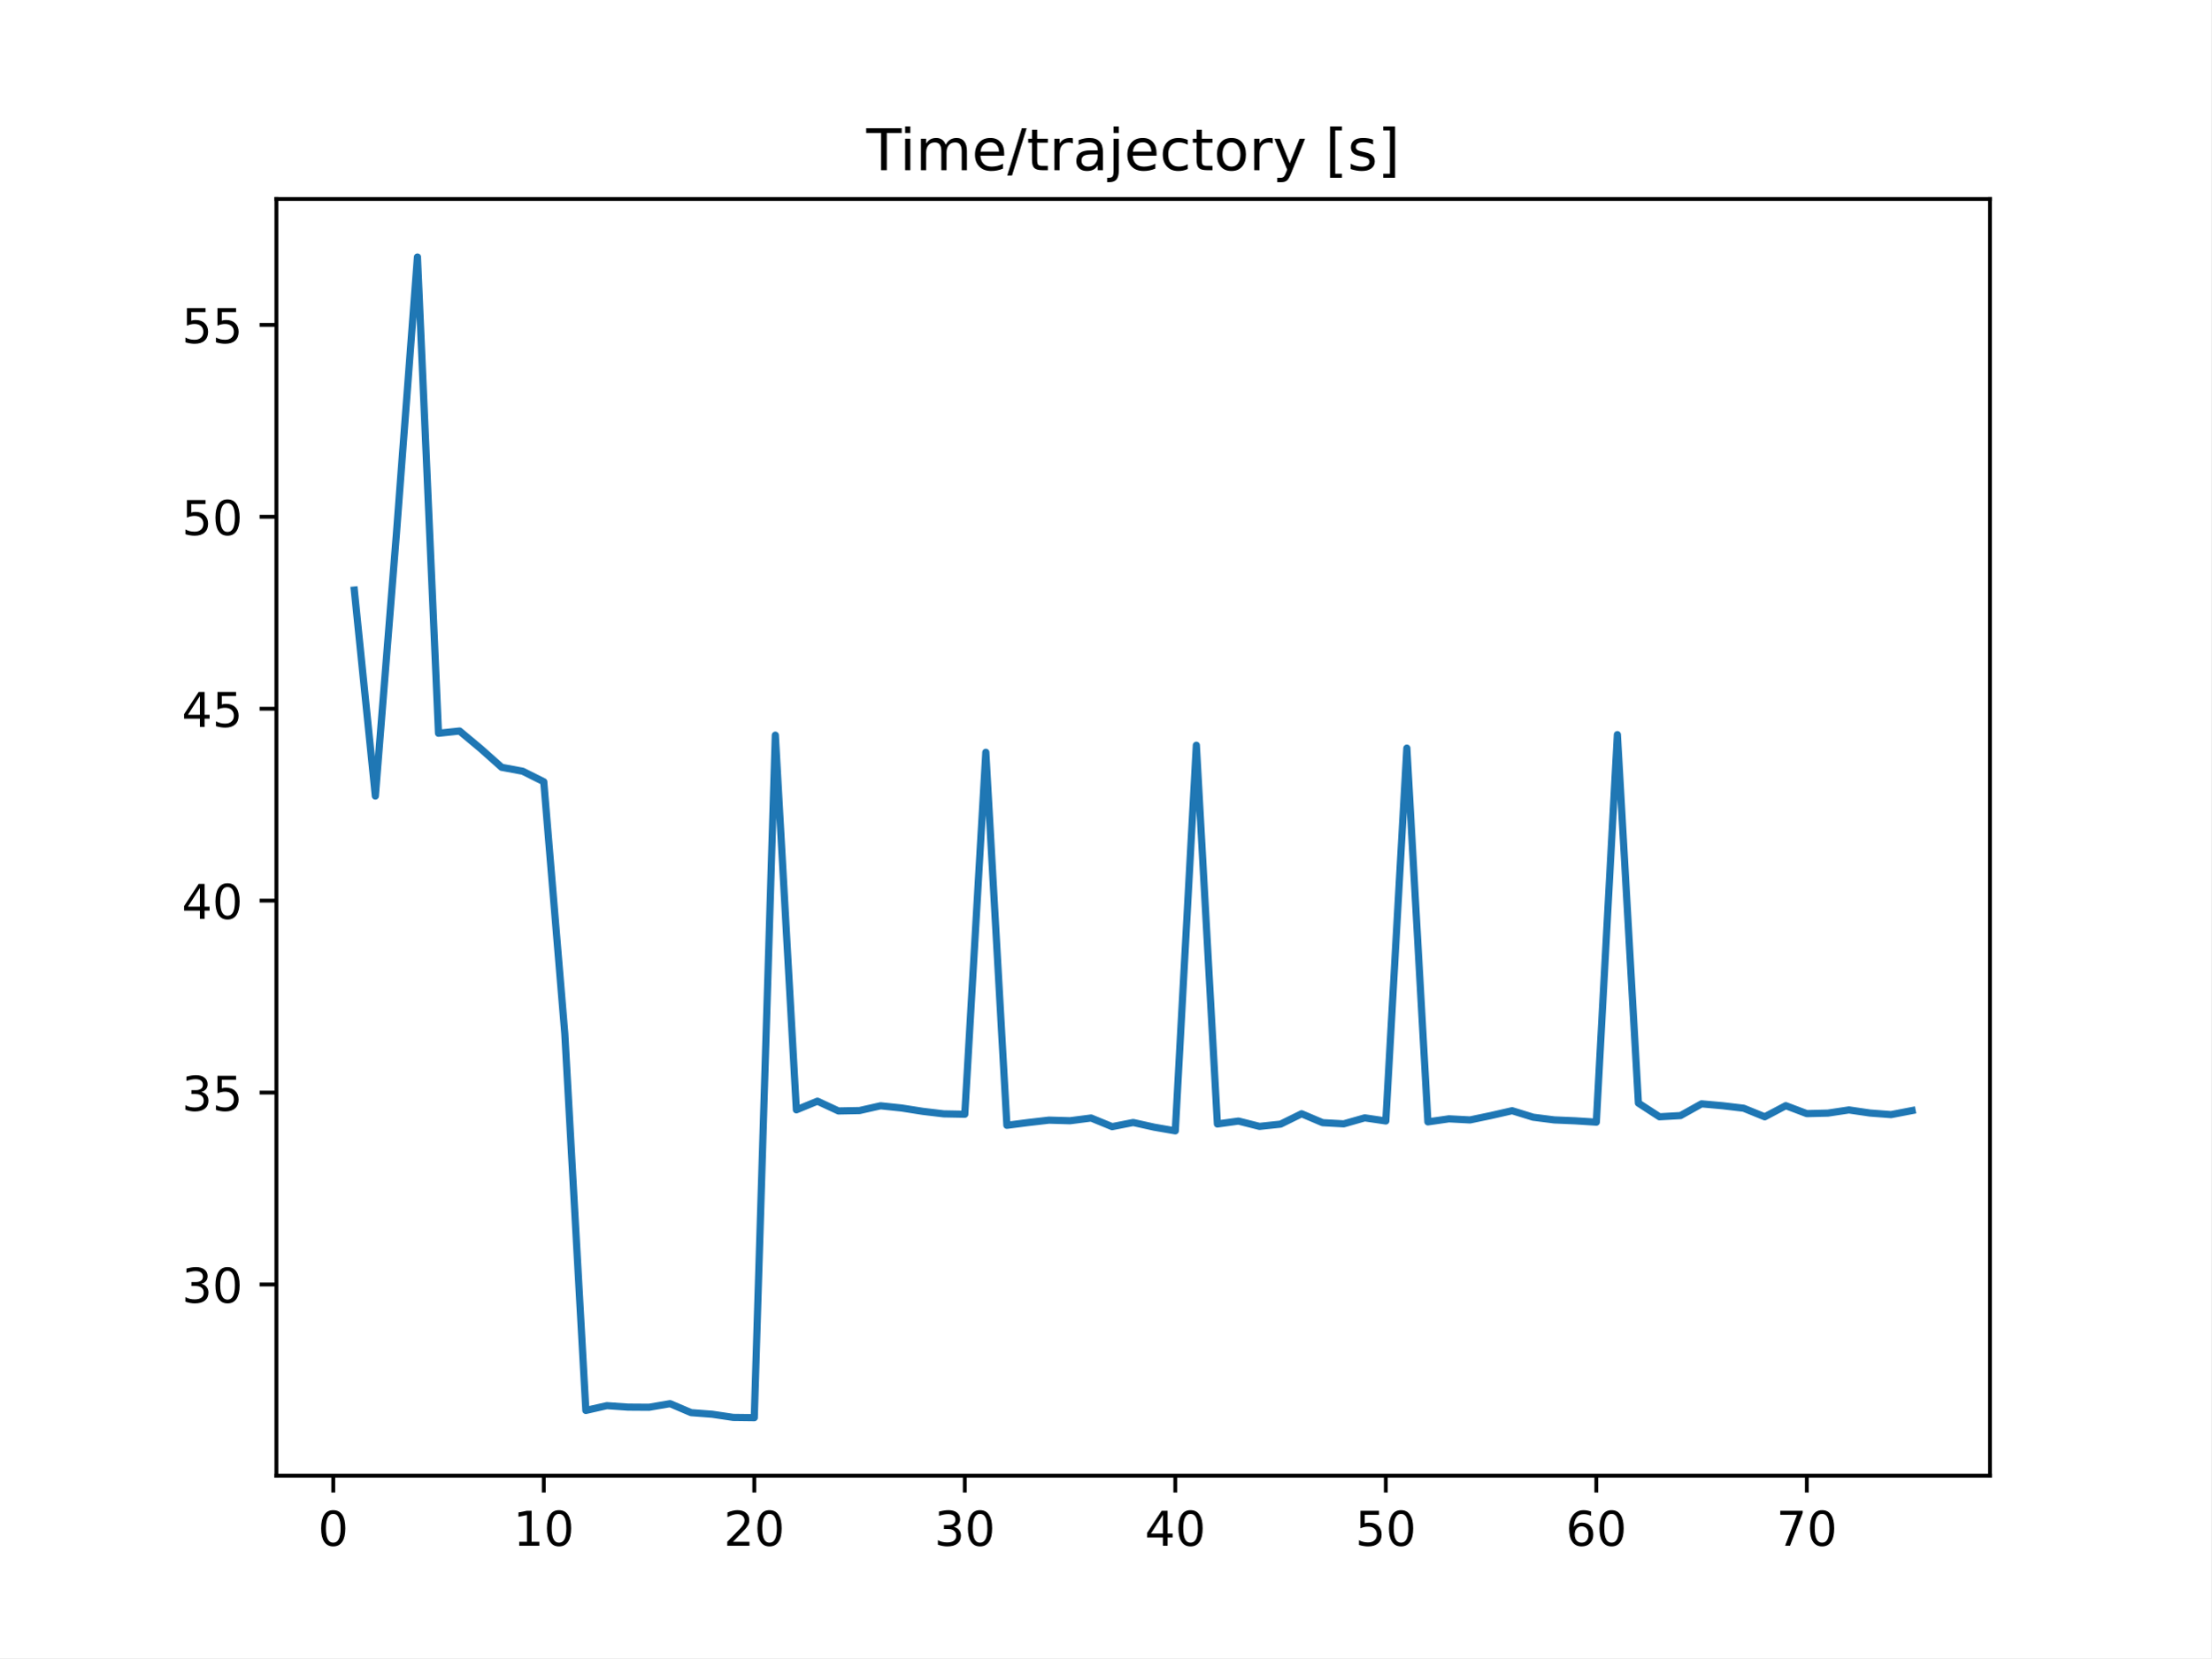
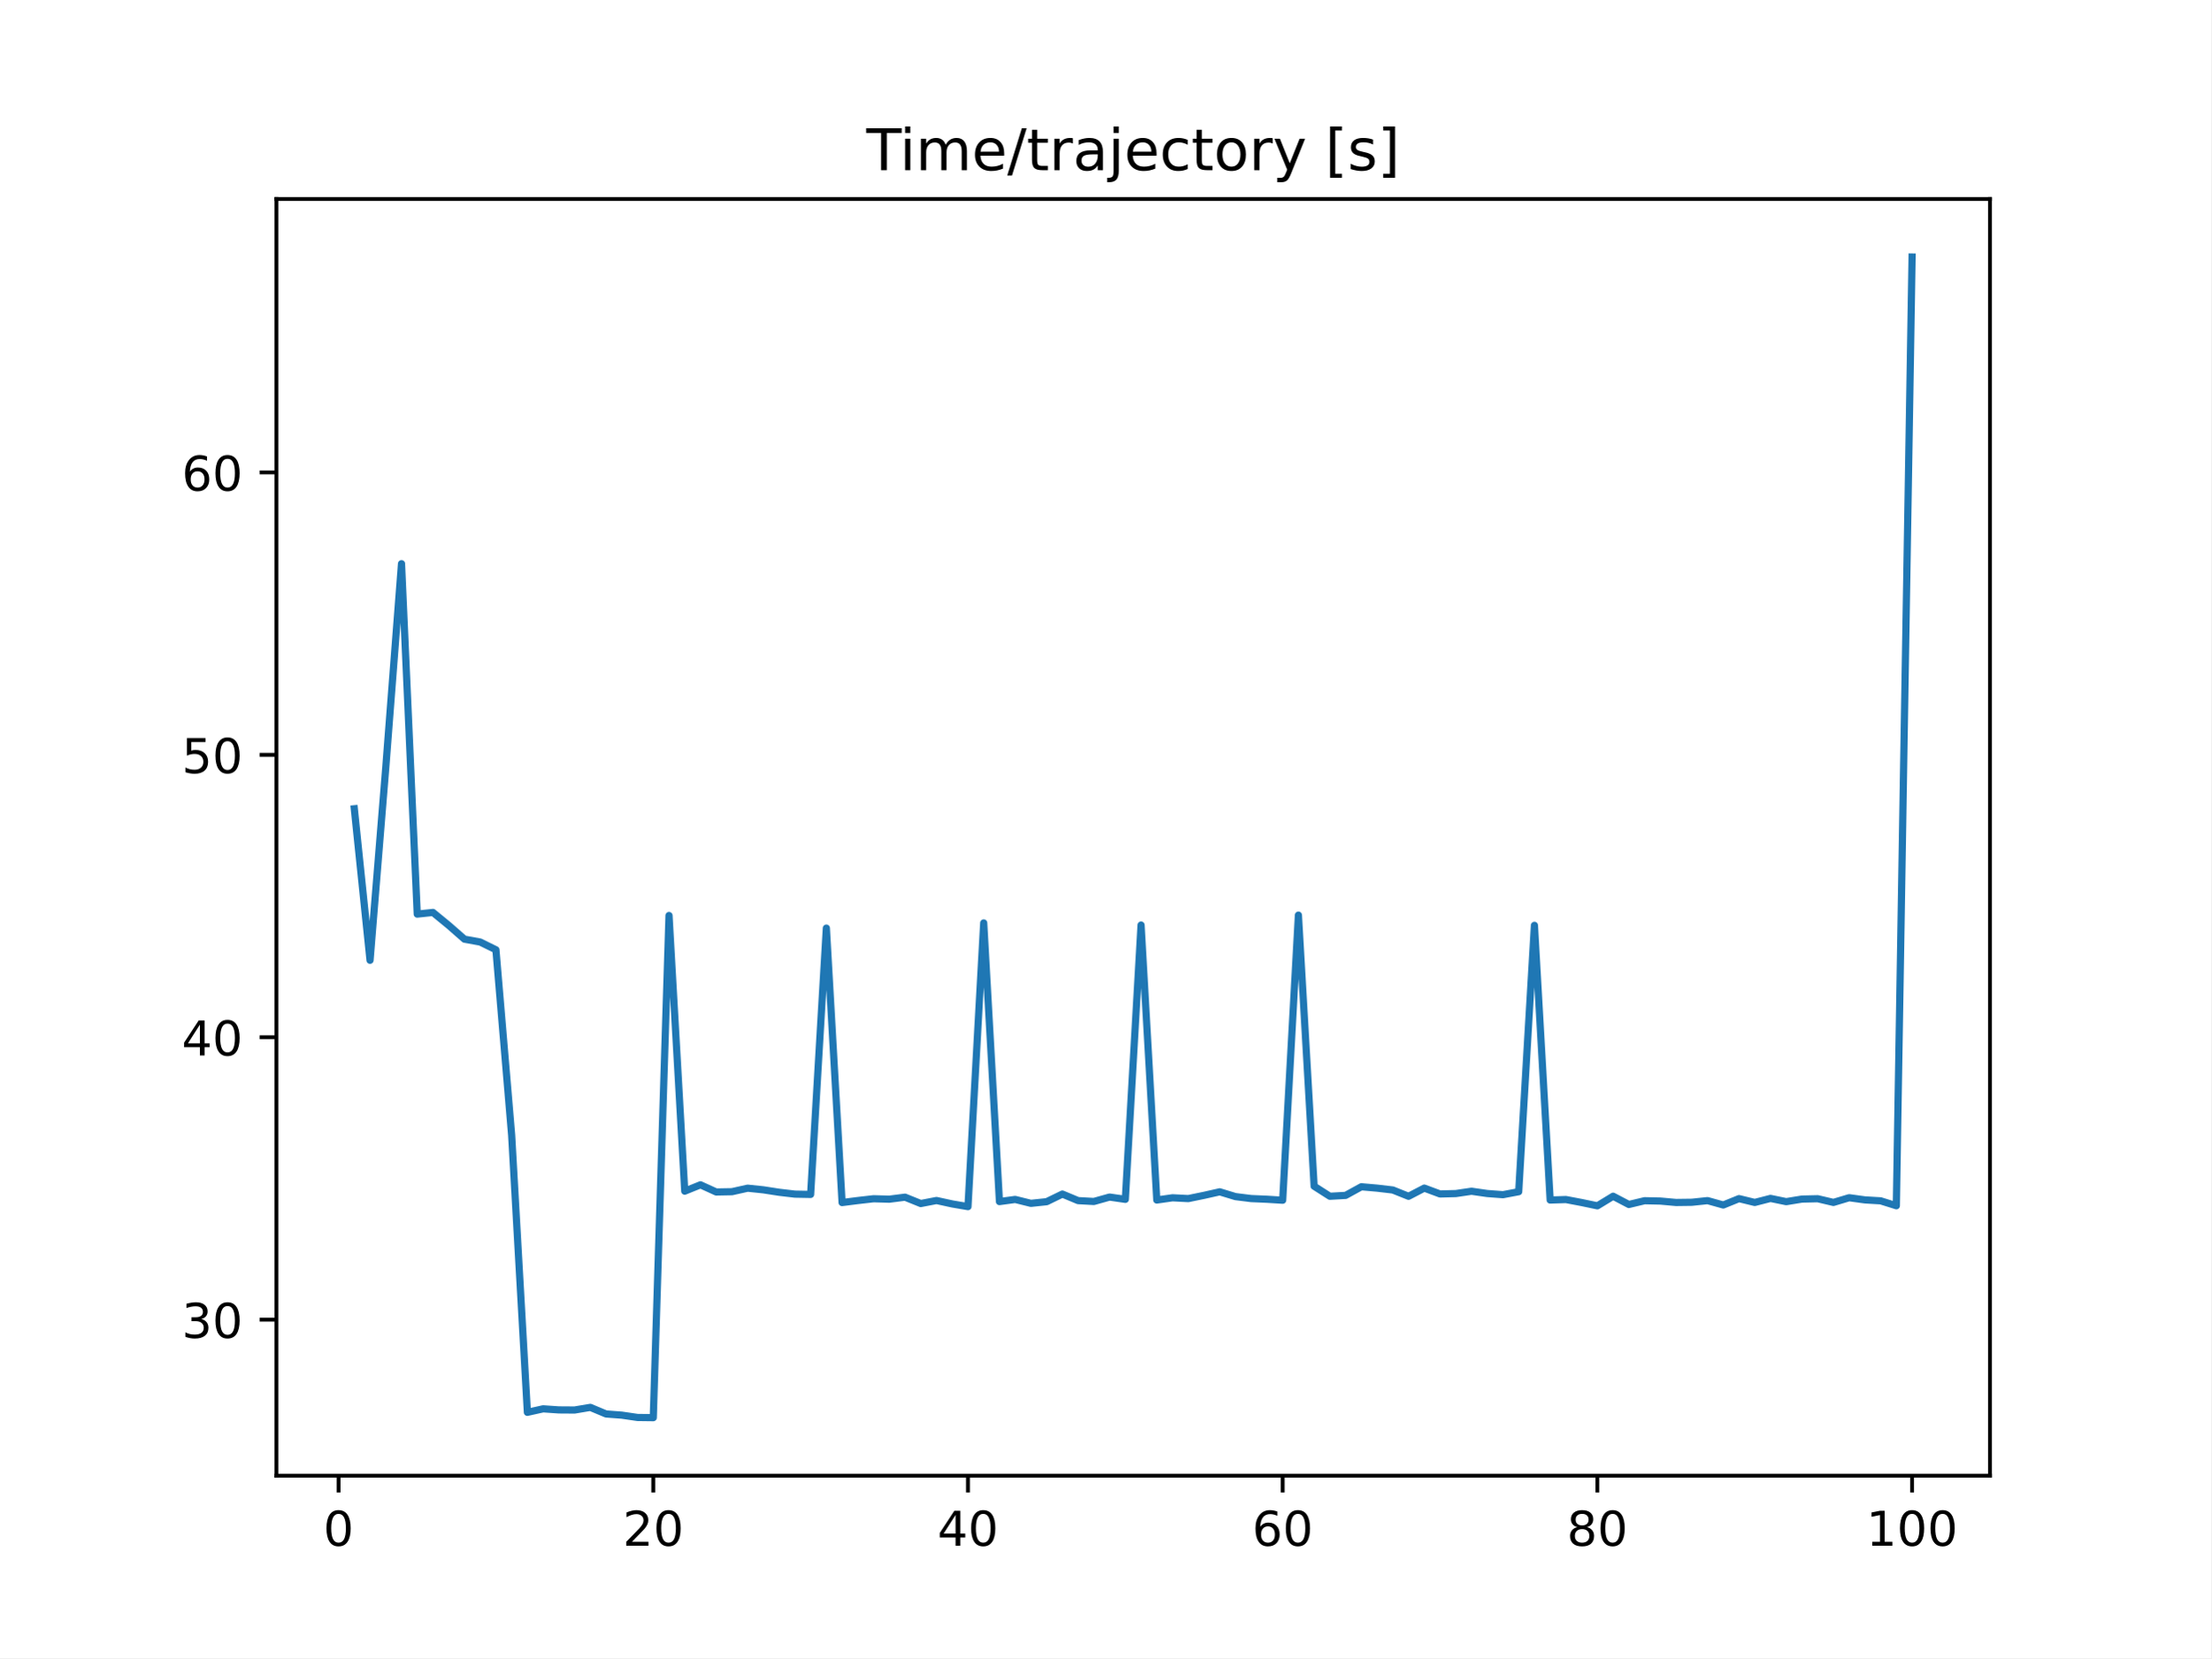
<svg xmlns="http://www.w3.org/2000/svg" xmlns:xlink="http://www.w3.org/1999/xlink" height="345.6pt" version="1.1" viewBox="0 0 460.8 345.6" width="460.8pt">
  <defs>
    <style type="text/css">
*{stroke-linecap:butt;stroke-linejoin:round;}
  </style>
  </defs>
  <g id="figure_1">
    <g id="patch_1">
      <path d="M 0 345.6  L 460.8 345.6  L 460.8 0  L 0 0  z " style="fill:#ffffff;" />
    </g>
    <g id="axes_1">
      <g id="patch_2">
        <path d="M 57.6 307.584  L 414.72 307.584  L 414.72 41.472  L 57.6 41.472  z " style="fill:#ffffff;" />
      </g>
      <g id="matplotlib.axis_1">
        <g id="xtick_1">
          <g id="line2d_1">
            <defs>
-               <path d="M 0 0  L 0 3.5  " id="md76d6f5aa8" style="stroke:#000000;stroke-width:0.8;" />
-             </defs>
-             <g>
-               <use style="stroke:#000000;stroke-width:0.8;" x="69.446" xlink:href="#md76d6f5aa8" y="307.584" />
+               <path d="M 0 0  L 0 3.5  " id="m02f624865f" style="stroke:#000000;stroke-width:0.8;" />
+             </defs>
+             <g>
+               <use style="stroke:#000000;stroke-width:0.8;" x="70.553" xlink:href="#m02f624865f" y="307.584" />
            </g>
          </g>
          <g id="text_1">
            <defs>
              <path d="M 31.781 66.406  Q 24.172 66.406 20.328 58.906  Q 16.5 51.422 16.5 36.375  Q 16.5 21.391 20.328 13.891  Q 24.172 6.391 31.781 6.391  Q 39.453 6.391 43.281 13.891  Q 47.125 21.391 47.125 36.375  Q 47.125 51.422 43.281 58.906  Q 39.453 66.406 31.781 66.406  z M 31.781 74.219  Q 44.047 74.219 50.516 64.516  Q 56.984 54.828 56.984 36.375  Q 56.984 17.969 50.516 8.266  Q 44.047 -1.422 31.781 -1.422  Q 19.531 -1.422 13.062 8.266  Q 6.594 17.969 6.594 36.375  Q 6.594 54.828 13.062 64.516  Q 19.531 74.219 31.781 74.219  z " id="DejaVuSans-48" />
            </defs>
-             <g transform="translate(66.26425 322.1824)scale(0.1 -0.1)">
+             <g transform="translate(67.37214 322.1824)scale(0.1 -0.1)">
              <use xlink:href="#DejaVuSans-48" />
            </g>
          </g>
        </g>
        <g id="xtick_2">
          <g id="line2d_2">
            <g>
-               <use style="stroke:#000000;stroke-width:0.8;" x="113.318" xlink:href="#md76d6f5aa8" y="307.584" />
+               <use style="stroke:#000000;stroke-width:0.8;" x="136.14" xlink:href="#m02f624865f" y="307.584" />
            </g>
          </g>
          <g id="text_2">
            <defs>
-               <path d="M 12.406 8.297  L 28.516 8.297  L 28.516 63.922  L 10.984 60.406  L 10.984 69.391  L 28.422 72.906  L 38.281 72.906  L 38.281 8.297  L 54.391 8.297  L 54.391 0  L 12.406 0  z " id="DejaVuSans-49" />
-             </defs>
-             <g transform="translate(106.9552 322.1824)scale(0.1 -0.1)">
-               <use xlink:href="#DejaVuSans-49" />
+               <path d="M 19.188 8.297  L 53.609 8.297  L 53.609 0  L 7.328 0  L 7.328 8.297  Q 12.938 14.109 22.625 23.891  Q 32.328 33.688 34.812 36.531  Q 39.547 41.844 41.422 45.531  Q 43.312 49.219 43.312 52.781  Q 43.312 58.594 39.234 62.25  Q 35.156 65.922 28.609 65.922  Q 23.969 65.922 18.812 64.312  Q 13.672 62.703 7.812 59.422  L 7.812 69.391  Q 13.766 71.781 18.938 73  Q 24.125 74.219 28.422 74.219  Q 39.75 74.219 46.484 68.547  Q 53.219 62.891 53.219 53.422  Q 53.219 48.922 51.531 44.891  Q 49.859 40.875 45.406 35.406  Q 44.188 33.984 37.641 27.219  Q 31.109 20.453 19.188 8.297  z " id="DejaVuSans-50" />
+             </defs>
+             <g transform="translate(129.7777 322.1824)scale(0.1 -0.1)">
+               <use xlink:href="#DejaVuSans-50" />
              <use x="63.623" xlink:href="#DejaVuSans-48" />
            </g>
          </g>
        </g>
        <g id="xtick_3">
          <g id="line2d_3">
            <g>
-               <use style="stroke:#000000;stroke-width:0.8;" x="157.19" xlink:href="#md76d6f5aa8" y="307.584" />
+               <use style="stroke:#000000;stroke-width:0.8;" x="201.727" xlink:href="#m02f624865f" y="307.584" />
            </g>
          </g>
          <g id="text_3">
            <defs>
-               <path d="M 19.188 8.297  L 53.609 8.297  L 53.609 0  L 7.328 0  L 7.328 8.297  Q 12.938 14.109 22.625 23.891  Q 32.328 33.688 34.812 36.531  Q 39.547 41.844 41.422 45.531  Q 43.312 49.219 43.312 52.781  Q 43.312 58.594 39.234 62.25  Q 35.156 65.922 28.609 65.922  Q 23.969 65.922 18.812 64.312  Q 13.672 62.703 7.812 59.422  L 7.812 69.391  Q 13.766 71.781 18.938 73  Q 24.125 74.219 28.422 74.219  Q 39.75 74.219 46.484 68.547  Q 53.219 62.891 53.219 53.422  Q 53.219 48.922 51.531 44.891  Q 49.859 40.875 45.406 35.406  Q 44.188 33.984 37.641 27.219  Q 31.109 20.453 19.188 8.297  z " id="DejaVuSans-50" />
-             </defs>
-             <g transform="translate(150.8275 322.1824)scale(0.1 -0.1)">
-               <use xlink:href="#DejaVuSans-50" />
+               <path d="M 37.797 64.312  L 12.891 25.391  L 37.797 25.391  z M 35.203 72.906  L 47.609 72.906  L 47.609 25.391  L 58.016 25.391  L 58.016 17.188  L 47.609 17.188  L 47.609 0  L 37.797 0  L 37.797 17.188  L 4.891 17.188  L 4.891 26.703  z " id="DejaVuSans-52" />
+             </defs>
+             <g transform="translate(195.3644 322.1824)scale(0.1 -0.1)">
+               <use xlink:href="#DejaVuSans-52" />
              <use x="63.623" xlink:href="#DejaVuSans-48" />
            </g>
          </g>
        </g>
        <g id="xtick_4">
          <g id="line2d_4">
            <g>
-               <use style="stroke:#000000;stroke-width:0.8;" x="201.062" xlink:href="#md76d6f5aa8" y="307.584" />
+               <use style="stroke:#000000;stroke-width:0.8;" x="267.314" xlink:href="#m02f624865f" y="307.584" />
            </g>
          </g>
          <g id="text_4">
            <defs>
-               <path d="M 40.578 39.312  Q 47.656 37.797 51.625 33  Q 55.609 28.219 55.609 21.188  Q 55.609 10.406 48.188 4.484  Q 40.766 -1.422 27.094 -1.422  Q 22.516 -1.422 17.656 -0.516  Q 12.797 0.391 7.625 2.203  L 7.625 11.719  Q 11.719 9.328 16.594 8.109  Q 21.484 6.891 26.812 6.891  Q 36.078 6.891 40.938 10.547  Q 45.797 14.203 45.797 21.188  Q 45.797 27.641 41.281 31.266  Q 36.766 34.906 28.719 34.906  L 20.219 34.906  L 20.219 43.016  L 29.109 43.016  Q 36.375 43.016 40.234 45.922  Q 44.094 48.828 44.094 54.297  Q 44.094 59.906 40.109 62.906  Q 36.141 65.922 28.719 65.922  Q 24.656 65.922 20.016 65.031  Q 15.375 64.156 9.812 62.312  L 9.812 71.094  Q 15.438 72.656 20.344 73.438  Q 25.25 74.219 29.594 74.219  Q 40.828 74.219 47.359 69.109  Q 53.906 64.016 53.906 55.328  Q 53.906 49.266 50.438 45.094  Q 46.969 40.922 40.578 39.312  z " id="DejaVuSans-51" />
-             </defs>
-             <g transform="translate(194.6997 322.1824)scale(0.1 -0.1)">
-               <use xlink:href="#DejaVuSans-51" />
+               <path d="M 33.016 40.375  Q 26.375 40.375 22.484 35.828  Q 18.609 31.297 18.609 23.391  Q 18.609 15.531 22.484 10.953  Q 26.375 6.391 33.016 6.391  Q 39.656 6.391 43.531 10.953  Q 47.406 15.531 47.406 23.391  Q 47.406 31.297 43.531 35.828  Q 39.656 40.375 33.016 40.375  z M 52.594 71.297  L 52.594 62.312  Q 48.875 64.062 45.094 64.984  Q 41.312 65.922 37.594 65.922  Q 27.828 65.922 22.672 59.328  Q 17.531 52.734 16.797 39.406  Q 19.672 43.656 24.016 45.922  Q 28.375 48.188 33.594 48.188  Q 44.578 48.188 50.953 41.516  Q 57.328 34.859 57.328 23.391  Q 57.328 12.156 50.688 5.359  Q 44.047 -1.422 33.016 -1.422  Q 20.359 -1.422 13.672 8.266  Q 6.984 17.969 6.984 36.375  Q 6.984 53.656 15.188 63.938  Q 23.391 74.219 37.203 74.219  Q 40.922 74.219 44.703 73.484  Q 48.484 72.75 52.594 71.297  z " id="DejaVuSans-54" />
+             </defs>
+             <g transform="translate(260.9512 322.1824)scale(0.1 -0.1)">
+               <use xlink:href="#DejaVuSans-54" />
              <use x="63.623" xlink:href="#DejaVuSans-48" />
            </g>
          </g>
        </g>
        <g id="xtick_5">
          <g id="line2d_5">
            <g>
-               <use style="stroke:#000000;stroke-width:0.8;" x="244.934" xlink:href="#md76d6f5aa8" y="307.584" />
+               <use style="stroke:#000000;stroke-width:0.8;" x="332.9" xlink:href="#m02f624865f" y="307.584" />
            </g>
          </g>
          <g id="text_5">
            <defs>
-               <path d="M 37.797 64.312  L 12.891 25.391  L 37.797 25.391  z M 35.203 72.906  L 47.609 72.906  L 47.609 25.391  L 58.016 25.391  L 58.016 17.188  L 47.609 17.188  L 47.609 0  L 37.797 0  L 37.797 17.188  L 4.891 17.188  L 4.891 26.703  z " id="DejaVuSans-52" />
-             </defs>
-             <g transform="translate(238.5719 322.1824)scale(0.1 -0.1)">
-               <use xlink:href="#DejaVuSans-52" />
+               <path d="M 31.781 34.625  Q 24.75 34.625 20.719 30.859  Q 16.703 27.094 16.703 20.516  Q 16.703 13.922 20.719 10.156  Q 24.75 6.391 31.781 6.391  Q 38.812 6.391 42.859 10.172  Q 46.922 13.969 46.922 20.516  Q 46.922 27.094 42.891 30.859  Q 38.875 34.625 31.781 34.625  z M 21.922 38.812  Q 15.578 40.375 12.031 44.719  Q 8.5 49.078 8.5 55.328  Q 8.5 64.062 14.719 69.141  Q 20.953 74.219 31.781 74.219  Q 42.672 74.219 48.875 69.141  Q 55.078 64.062 55.078 55.328  Q 55.078 49.078 51.531 44.719  Q 48 40.375 41.703 38.812  Q 48.828 37.156 52.797 32.312  Q 56.781 27.484 56.781 20.516  Q 56.781 9.906 50.312 4.234  Q 43.844 -1.422 31.781 -1.422  Q 19.734 -1.422 13.25 4.234  Q 6.781 9.906 6.781 20.516  Q 6.781 27.484 10.781 32.312  Q 14.797 37.156 21.922 38.812  z M 18.312 54.391  Q 18.312 48.734 21.844 45.562  Q 25.391 42.391 31.781 42.391  Q 38.141 42.391 41.719 45.562  Q 45.312 48.734 45.312 54.391  Q 45.312 60.062 41.719 63.234  Q 38.141 66.406 31.781 66.406  Q 25.391 66.406 21.844 63.234  Q 18.312 60.062 18.312 54.391  z " id="DejaVuSans-56" />
+             </defs>
+             <g transform="translate(326.538 322.1824)scale(0.1 -0.1)">
+               <use xlink:href="#DejaVuSans-56" />
              <use x="63.623" xlink:href="#DejaVuSans-48" />
            </g>
          </g>
        </g>
        <g id="xtick_6">
          <g id="line2d_6">
            <g>
-               <use style="stroke:#000000;stroke-width:0.8;" x="288.807" xlink:href="#md76d6f5aa8" y="307.584" />
+               <use style="stroke:#000000;stroke-width:0.8;" x="398.487" xlink:href="#m02f624865f" y="307.584" />
            </g>
          </g>
          <g id="text_6">
            <defs>
-               <path d="M 10.797 72.906  L 49.516 72.906  L 49.516 64.594  L 19.828 64.594  L 19.828 46.734  Q 21.969 47.469 24.109 47.828  Q 26.266 48.188 28.422 48.188  Q 40.625 48.188 47.75 41.5  Q 54.891 34.812 54.891 23.391  Q 54.891 11.625 47.562 5.094  Q 40.234 -1.422 26.906 -1.422  Q 22.312 -1.422 17.547 -0.641  Q 12.797 0.141 7.719 1.703  L 7.719 11.625  Q 12.109 9.234 16.797 8.062  Q 21.484 6.891 26.703 6.891  Q 35.156 6.891 40.078 11.328  Q 45.016 15.766 45.016 23.391  Q 45.016 31 40.078 35.438  Q 35.156 39.891 26.703 39.891  Q 22.75 39.891 18.812 39.016  Q 14.891 38.141 10.797 36.281  z " id="DejaVuSans-53" />
-             </defs>
-             <g transform="translate(282.4442 322.1824)scale(0.1 -0.1)">
-               <use xlink:href="#DejaVuSans-53" />
-               <use x="63.623" xlink:href="#DejaVuSans-48" />
-             </g>
-           </g>
-         </g>
-         <g id="xtick_7">
-           <g id="line2d_7">
-             <g>
-               <use style="stroke:#000000;stroke-width:0.8;" x="332.679" xlink:href="#md76d6f5aa8" y="307.584" />
-             </g>
-           </g>
-           <g id="text_7">
-             <defs>
-               <path d="M 33.016 40.375  Q 26.375 40.375 22.484 35.828  Q 18.609 31.297 18.609 23.391  Q 18.609 15.531 22.484 10.953  Q 26.375 6.391 33.016 6.391  Q 39.656 6.391 43.531 10.953  Q 47.406 15.531 47.406 23.391  Q 47.406 31.297 43.531 35.828  Q 39.656 40.375 33.016 40.375  z M 52.594 71.297  L 52.594 62.312  Q 48.875 64.062 45.094 64.984  Q 41.312 65.922 37.594 65.922  Q 27.828 65.922 22.672 59.328  Q 17.531 52.734 16.797 39.406  Q 19.672 43.656 24.016 45.922  Q 28.375 48.188 33.594 48.188  Q 44.578 48.188 50.953 41.516  Q 57.328 34.859 57.328 23.391  Q 57.328 12.156 50.688 5.359  Q 44.047 -1.422 33.016 -1.422  Q 20.359 -1.422 13.672 8.266  Q 6.984 17.969 6.984 36.375  Q 6.984 53.656 15.188 63.938  Q 23.391 74.219 37.203 74.219  Q 40.922 74.219 44.703 73.484  Q 48.484 72.75 52.594 71.297  z " id="DejaVuSans-54" />
-             </defs>
-             <g transform="translate(326.3164 322.1824)scale(0.1 -0.1)">
-               <use xlink:href="#DejaVuSans-54" />
-               <use x="63.623" xlink:href="#DejaVuSans-48" />
-             </g>
-           </g>
-         </g>
-         <g id="xtick_8">
-           <g id="line2d_8">
-             <g>
-               <use style="stroke:#000000;stroke-width:0.8;" x="376.551" xlink:href="#md76d6f5aa8" y="307.584" />
-             </g>
-           </g>
-           <g id="text_8">
-             <defs>
-               <path d="M 8.203 72.906  L 55.078 72.906  L 55.078 68.703  L 28.609 0  L 18.312 0  L 43.219 64.594  L 8.203 64.594  z " id="DejaVuSans-55" />
-             </defs>
-             <g transform="translate(370.1887 322.1824)scale(0.1 -0.1)">
-               <use xlink:href="#DejaVuSans-55" />
-               <use x="63.623" xlink:href="#DejaVuSans-48" />
+               <path d="M 12.406 8.297  L 28.516 8.297  L 28.516 63.922  L 10.984 60.406  L 10.984 69.391  L 28.422 72.906  L 38.281 72.906  L 38.281 8.297  L 54.391 8.297  L 54.391 0  L 12.406 0  z " id="DejaVuSans-49" />
+             </defs>
+             <g transform="translate(388.9435 322.1824)scale(0.1 -0.1)">
+               <use xlink:href="#DejaVuSans-49" />
+               <use x="63.623" xlink:href="#DejaVuSans-48" />
+               <use x="127.246" xlink:href="#DejaVuSans-48" />
            </g>
          </g>
        </g>
      </g>
      <g id="matplotlib.axis_2">
        <g id="ytick_1">
+           <g id="line2d_7">
+             <defs>
+               <path d="M 0 0  L -3.5 0  " id="md611be40f1" style="stroke:#000000;stroke-width:0.8;" />
+             </defs>
+             <g>
+               <use style="stroke:#000000;stroke-width:0.8;" x="57.6" xlink:href="#md611be40f1" y="275.064" />
+             </g>
+           </g>
+           <g id="text_7">
+             <defs>
+               <path d="M 40.578 39.312  Q 47.656 37.797 51.625 33  Q 55.609 28.219 55.609 21.188  Q 55.609 10.406 48.188 4.484  Q 40.766 -1.422 27.094 -1.422  Q 22.516 -1.422 17.656 -0.516  Q 12.797 0.391 7.625 2.203  L 7.625 11.719  Q 11.719 9.328 16.594 8.109  Q 21.484 6.891 26.812 6.891  Q 36.078 6.891 40.938 10.547  Q 45.797 14.203 45.797 21.188  Q 45.797 27.641 41.281 31.266  Q 36.766 34.906 28.719 34.906  L 20.219 34.906  L 20.219 43.016  L 29.109 43.016  Q 36.375 43.016 40.234 45.922  Q 44.094 48.828 44.094 54.297  Q 44.094 59.906 40.109 62.906  Q 36.141 65.922 28.719 65.922  Q 24.656 65.922 20.016 65.031  Q 15.375 64.156 9.812 62.312  L 9.812 71.094  Q 15.438 72.656 20.344 73.438  Q 25.25 74.219 29.594 74.219  Q 40.828 74.219 47.359 69.109  Q 53.906 64.016 53.906 55.328  Q 53.906 49.266 50.438 45.094  Q 46.969 40.922 40.578 39.312  z " id="DejaVuSans-51" />
+             </defs>
+             <g transform="translate(37.875 278.8635)scale(0.1 -0.1)">
+               <use xlink:href="#DejaVuSans-51" />
+               <use x="63.623" xlink:href="#DejaVuSans-48" />
+             </g>
+           </g>
+         </g>
+         <g id="ytick_2">
+           <g id="line2d_8">
+             <g>
+               <use style="stroke:#000000;stroke-width:0.8;" x="57.6" xlink:href="#md611be40f1" y="216.196" />
+             </g>
+           </g>
+           <g id="text_8">
+             <g transform="translate(37.875 219.9954)scale(0.1 -0.1)">
+               <use xlink:href="#DejaVuSans-52" />
+               <use x="63.623" xlink:href="#DejaVuSans-48" />
+             </g>
+           </g>
+         </g>
+         <g id="ytick_3">
          <g id="line2d_9">
-             <defs>
-               <path d="M 0 0  L -3.5 0  " id="md5d3b24591" style="stroke:#000000;stroke-width:0.8;" />
-             </defs>
-             <g>
-               <use style="stroke:#000000;stroke-width:0.8;" x="57.6" xlink:href="#md5d3b24591" y="267.73" />
+             <g>
+               <use style="stroke:#000000;stroke-width:0.8;" x="57.6" xlink:href="#md611be40f1" y="157.328" />
            </g>
          </g>
          <g id="text_9">
-             <g transform="translate(37.875 271.5288)scale(0.1 -0.1)">
-               <use xlink:href="#DejaVuSans-51" />
-               <use x="63.623" xlink:href="#DejaVuSans-48" />
-             </g>
-           </g>
-         </g>
-         <g id="ytick_2">
+             <defs>
+               <path d="M 10.797 72.906  L 49.516 72.906  L 49.516 64.594  L 19.828 64.594  L 19.828 46.734  Q 21.969 47.469 24.109 47.828  Q 26.266 48.188 28.422 48.188  Q 40.625 48.188 47.75 41.5  Q 54.891 34.812 54.891 23.391  Q 54.891 11.625 47.562 5.094  Q 40.234 -1.422 26.906 -1.422  Q 22.312 -1.422 17.547 -0.641  Q 12.797 0.141 7.719 1.703  L 7.719 11.625  Q 12.109 9.234 16.797 8.062  Q 21.484 6.891 26.703 6.891  Q 35.156 6.891 40.078 11.328  Q 45.016 15.766 45.016 23.391  Q 45.016 31 40.078 35.438  Q 35.156 39.891 26.703 39.891  Q 22.75 39.891 18.812 39.016  Q 14.891 38.141 10.797 36.281  z " id="DejaVuSans-53" />
+             </defs>
+             <g transform="translate(37.875 161.1273)scale(0.1 -0.1)">
+               <use xlink:href="#DejaVuSans-53" />
+               <use x="63.623" xlink:href="#DejaVuSans-48" />
+             </g>
+           </g>
+         </g>
+         <g id="ytick_4">
          <g id="line2d_10">
            <g>
-               <use style="stroke:#000000;stroke-width:0.8;" x="57.6" xlink:href="#md5d3b24591" y="227.725" />
+               <use style="stroke:#000000;stroke-width:0.8;" x="57.6" xlink:href="#md611be40f1" y="98.46" />
            </g>
          </g>
          <g id="text_10">
-             <g transform="translate(37.875 231.5244)scale(0.1 -0.1)">
-               <use xlink:href="#DejaVuSans-51" />
-               <use x="63.623" xlink:href="#DejaVuSans-53" />
-             </g>
-           </g>
-         </g>
-         <g id="ytick_3">
-           <g id="line2d_11">
-             <g>
-               <use style="stroke:#000000;stroke-width:0.8;" x="57.6" xlink:href="#md5d3b24591" y="187.721" />
-             </g>
-           </g>
-           <g id="text_11">
-             <g transform="translate(37.875 191.52)scale(0.1 -0.1)">
-               <use xlink:href="#DejaVuSans-52" />
-               <use x="63.623" xlink:href="#DejaVuSans-48" />
-             </g>
-           </g>
-         </g>
-         <g id="ytick_4">
-           <g id="line2d_12">
-             <g>
-               <use style="stroke:#000000;stroke-width:0.8;" x="57.6" xlink:href="#md5d3b24591" y="147.716" />
-             </g>
-           </g>
-           <g id="text_12">
-             <g transform="translate(37.875 151.5156)scale(0.1 -0.1)">
-               <use xlink:href="#DejaVuSans-52" />
-               <use x="63.623" xlink:href="#DejaVuSans-53" />
-             </g>
-           </g>
-         </g>
-         <g id="ytick_5">
-           <g id="line2d_13">
-             <g>
-               <use style="stroke:#000000;stroke-width:0.8;" x="57.6" xlink:href="#md5d3b24591" y="107.712" />
-             </g>
-           </g>
-           <g id="text_13">
-             <g transform="translate(37.875 111.5112)scale(0.1 -0.1)">
-               <use xlink:href="#DejaVuSans-53" />
-               <use x="63.623" xlink:href="#DejaVuSans-48" />
-             </g>
-           </g>
-         </g>
-         <g id="ytick_6">
-           <g id="line2d_14">
-             <g>
-               <use style="stroke:#000000;stroke-width:0.8;" x="57.6" xlink:href="#md5d3b24591" y="67.708" />
-             </g>
-           </g>
-           <g id="text_14">
-             <g transform="translate(37.875 71.50673)scale(0.1 -0.1)">
-               <use xlink:href="#DejaVuSans-53" />
-               <use x="63.623" xlink:href="#DejaVuSans-53" />
-             </g>
-           </g>
-         </g>
-       </g>
-       <g id="line2d_15">
-         <path clip-path="url(#p030a736672)" d="M 73.833 122.99  L 78.22 165.916  L 82.607 111.312  L 86.994 53.568  L 91.382 152.835  L 95.769 152.365  L 100.156 156.023  L 104.543 159.932  L 108.931 160.748  L 113.318 162.938  L 117.705 215.464  L 122.092 293.981  L 126.479 292.98  L 130.867 293.29  L 135.254 293.321  L 139.641 292.567  L 144.028 294.438  L 148.416 294.773  L 152.803 295.431  L 157.19 295.488  L 161.577 153.23  L 165.964 231.324  L 170.352 229.521  L 174.739 231.558  L 179.126 231.474  L 183.513 230.482  L 187.901 230.946  L 192.288 231.636  L 196.675 232.162  L 201.062 232.247  L 205.449 156.8  L 209.837 234.551  L 214.224 233.981  L 218.611 233.47  L 222.998 233.597  L 227.386 233.028  L 231.773 234.829  L 236.16 233.966  L 240.547 234.942  L 244.934 235.706  L 249.322 155.332  L 253.709 234.276  L 258.096 233.666  L 262.483 234.776  L 266.871 234.307  L 271.258 232.145  L 275.645 234.003  L 280.032 234.246  L 284.419 232.994  L 288.807 233.644  L 293.194 155.933  L 297.581 233.835  L 301.968 233.199  L 306.356 233.429  L 310.743 232.511  L 315.13 231.507  L 319.517 232.865  L 323.904 233.424  L 328.292 233.615  L 332.679 233.893  L 337.066 153.12  L 341.453 229.925  L 345.841 232.773  L 350.228 232.521  L 354.615 230.075  L 359.002 230.47  L 363.389 230.992  L 367.777 232.777  L 372.164 230.458  L 376.551 232.114  L 380.938 232.005  L 385.326 231.344  L 389.713 231.99  L 394.1 232.323  L 398.487 231.476  " style="fill:none;stroke:#1f77b4;stroke-linecap:square;stroke-width:1.5;" />
+             <g transform="translate(37.875 102.2592)scale(0.1 -0.1)">
+               <use xlink:href="#DejaVuSans-54" />
+               <use x="63.623" xlink:href="#DejaVuSans-48" />
+             </g>
+           </g>
+         </g>
+       </g>
+       <g id="line2d_11">
+         <path clip-path="url(#p91e16ed199)" d="M 73.833 168.569  L 77.112 200.153  L 80.391 159.977  L 83.671 117.491  L 86.95 190.529  L 90.229 190.183  L 93.509 192.874  L 96.788 195.75  L 100.067 196.35  L 103.347 197.961  L 106.626 236.609  L 109.905 294.379  L 113.185 293.643  L 116.464 293.871  L 119.743 293.894  L 123.023 293.339  L 126.302 294.716  L 129.581 294.962  L 132.861 295.446  L 136.14 295.488  L 139.42 190.819  L 142.699 248.278  L 145.978 246.952  L 149.258 248.45  L 152.537 248.389  L 155.816 247.658  L 159.096 248  L 162.375 248.508  L 165.654 248.895  L 168.934 248.957  L 172.213 193.445  L 175.492 250.652  L 178.772 250.233  L 182.051 249.857  L 185.33 249.95  L 188.61 249.532  L 191.889 250.857  L 195.168 250.222  L 198.448 250.94  L 201.727 251.502  L 205.006 192.366  L 208.286 250.45  L 211.565 250.001  L 214.844 250.818  L 218.124 250.473  L 221.403 248.882  L 224.682 250.249  L 227.962 250.428  L 231.241 249.507  L 234.52 249.985  L 237.8 192.808  L 241.079 250.126  L 244.358 249.658  L 247.638 249.827  L 250.917 249.152  L 254.196 248.413  L 257.476 249.412  L 260.755 249.823  L 264.034 249.963  L 267.314 250.168  L 270.593 190.738  L 273.872 247.249  L 277.152 249.344  L 280.431 249.159  L 283.71 247.359  L 286.99 247.649  L 290.269 248.034  L 293.548 249.347  L 296.828 247.641  L 300.107 248.86  L 303.386 248.779  L 306.666 248.293  L 309.945 248.768  L 313.224 249.013  L 316.504 248.39  L 319.783 192.871  L 323.062 250.127  L 326.342 250.023  L 329.621 250.647  L 332.9 251.333  L 336.18 249.334  L 339.459 251.054  L 342.739 250.269  L 346.018 250.34  L 349.297 250.637  L 352.577 250.594  L 355.856 250.247  L 359.135 251.162  L 362.415 249.832  L 365.694 250.633  L 368.973 249.788  L 372.253 250.466  L 375.532 249.928  L 378.811 249.854  L 382.091 250.626  L 385.37 249.644  L 388.649 250.097  L 391.929 250.292  L 395.208 251.318  L 398.487 53.568  " style="fill:none;stroke:#1f77b4;stroke-linecap:square;stroke-width:1.5;" />
      </g>
      <g id="patch_3">
        <path d="M 57.6 307.584  L 57.6 41.472  " style="fill:none;stroke:#000000;stroke-linecap:square;stroke-linejoin:miter;stroke-width:0.8;" />
      </g>
      <g id="patch_4">
        <path d="M 414.72 307.584  L 414.72 41.472  " style="fill:none;stroke:#000000;stroke-linecap:square;stroke-linejoin:miter;stroke-width:0.8;" />
      </g>
      <g id="patch_5">
        <path d="M 57.6 307.584  L 414.72 307.584  " style="fill:none;stroke:#000000;stroke-linecap:square;stroke-linejoin:miter;stroke-width:0.8;" />
      </g>
      <g id="patch_6">
        <path d="M 57.6 41.472  L 414.72 41.472  " style="fill:none;stroke:#000000;stroke-linecap:square;stroke-linejoin:miter;stroke-width:0.8;" />
      </g>
-       <g id="text_15">
+       <g id="text_11">
        <defs>
          <path d="M -0.297 72.906  L 61.375 72.906  L 61.375 64.594  L 35.5 64.594  L 35.5 0  L 25.594 0  L 25.594 64.594  L -0.297 64.594  z " id="DejaVuSans-84" />
          <path d="M 9.422 54.688  L 18.406 54.688  L 18.406 0  L 9.422 0  z M 9.422 75.984  L 18.406 75.984  L 18.406 64.594  L 9.422 64.594  z " id="DejaVuSans-105" />
          <path d="M 52 44.188  Q 55.375 50.25 60.062 53.125  Q 64.75 56 71.094 56  Q 79.641 56 84.281 50.016  Q 88.922 44.047 88.922 33.016  L 88.922 0  L 79.891 0  L 79.891 32.719  Q 79.891 40.578 77.094 44.375  Q 74.312 48.188 68.609 48.188  Q 61.625 48.188 57.562 43.547  Q 53.516 38.922 53.516 30.906  L 53.516 0  L 44.484 0  L 44.484 32.719  Q 44.484 40.625 41.703 44.406  Q 38.922 48.188 33.109 48.188  Q 26.219 48.188 22.156 43.531  Q 18.109 38.875 18.109 30.906  L 18.109 0  L 9.078 0  L 9.078 54.688  L 18.109 54.688  L 18.109 46.188  Q 21.188 51.219 25.484 53.609  Q 29.781 56 35.688 56  Q 41.656 56 45.828 52.969  Q 50 49.953 52 44.188  z " id="DejaVuSans-109" />
          <path d="M 56.203 29.594  L 56.203 25.203  L 14.891 25.203  Q 15.484 15.922 20.484 11.062  Q 25.484 6.203 34.422 6.203  Q 39.594 6.203 44.453 7.469  Q 49.312 8.734 54.109 11.281  L 54.109 2.781  Q 49.266 0.734 44.188 -0.344  Q 39.109 -1.422 33.891 -1.422  Q 20.797 -1.422 13.156 6.188  Q 5.516 13.812 5.516 26.812  Q 5.516 40.234 12.766 48.109  Q 20.016 56 32.328 56  Q 43.359 56 49.781 48.891  Q 56.203 41.797 56.203 29.594  z M 47.219 32.234  Q 47.125 39.594 43.094 43.984  Q 39.062 48.391 32.422 48.391  Q 24.906 48.391 20.391 44.141  Q 15.875 39.891 15.188 32.172  z " id="DejaVuSans-101" />
          <path d="M 25.391 72.906  L 33.688 72.906  L 8.297 -9.281  L 0 -9.281  z " id="DejaVuSans-47" />
          <path d="M 18.312 70.219  L 18.312 54.688  L 36.812 54.688  L 36.812 47.703  L 18.312 47.703  L 18.312 18.016  Q 18.312 11.328 20.141 9.422  Q 21.969 7.516 27.594 7.516  L 36.812 7.516  L 36.812 0  L 27.594 0  Q 17.188 0 13.234 3.875  Q 9.281 7.766 9.281 18.016  L 9.281 47.703  L 2.688 47.703  L 2.688 54.688  L 9.281 54.688  L 9.281 70.219  z " id="DejaVuSans-116" />
          <path d="M 41.109 46.297  Q 39.594 47.172 37.812 47.578  Q 36.031 48 33.891 48  Q 26.266 48 22.188 43.047  Q 18.109 38.094 18.109 28.812  L 18.109 0  L 9.078 0  L 9.078 54.688  L 18.109 54.688  L 18.109 46.188  Q 20.953 51.172 25.484 53.578  Q 30.031 56 36.531 56  Q 37.453 56 38.578 55.875  Q 39.703 55.766 41.062 55.516  z " id="DejaVuSans-114" />
          <path d="M 34.281 27.484  Q 23.391 27.484 19.188 25  Q 14.984 22.516 14.984 16.5  Q 14.984 11.719 18.141 8.906  Q 21.297 6.109 26.703 6.109  Q 34.188 6.109 38.703 11.406  Q 43.219 16.703 43.219 25.484  L 43.219 27.484  z M 52.203 31.203  L 52.203 0  L 43.219 0  L 43.219 8.297  Q 40.141 3.328 35.547 0.953  Q 30.953 -1.422 24.312 -1.422  Q 15.922 -1.422 10.953 3.297  Q 6 8.016 6 15.922  Q 6 25.141 12.172 29.828  Q 18.359 34.516 30.609 34.516  L 43.219 34.516  L 43.219 35.406  Q 43.219 41.609 39.141 45  Q 35.062 48.391 27.688 48.391  Q 23 48.391 18.547 47.266  Q 14.109 46.141 10.016 43.891  L 10.016 52.203  Q 14.938 54.109 19.578 55.047  Q 24.219 56 28.609 56  Q 40.484 56 46.344 49.844  Q 52.203 43.703 52.203 31.203  z " id="DejaVuSans-97" />
          <path d="M 9.422 54.688  L 18.406 54.688  L 18.406 -0.984  Q 18.406 -11.422 14.422 -16.109  Q 10.453 -20.797 1.609 -20.797  L -1.812 -20.797  L -1.812 -13.188  L 0.594 -13.188  Q 5.719 -13.188 7.562 -10.812  Q 9.422 -8.453 9.422 -0.984  z M 9.422 75.984  L 18.406 75.984  L 18.406 64.594  L 9.422 64.594  z " id="DejaVuSans-106" />
          <path d="M 48.781 52.594  L 48.781 44.188  Q 44.969 46.297 41.141 47.344  Q 37.312 48.391 33.406 48.391  Q 24.656 48.391 19.812 42.844  Q 14.984 37.312 14.984 27.297  Q 14.984 17.281 19.812 11.734  Q 24.656 6.203 33.406 6.203  Q 37.312 6.203 41.141 7.25  Q 44.969 8.297 48.781 10.406  L 48.781 2.094  Q 45.016 0.344 40.984 -0.531  Q 36.969 -1.422 32.422 -1.422  Q 20.062 -1.422 12.781 6.344  Q 5.516 14.109 5.516 27.297  Q 5.516 40.672 12.859 48.328  Q 20.219 56 33.016 56  Q 37.156 56 41.109 55.141  Q 45.062 54.297 48.781 52.594  z " id="DejaVuSans-99" />
          <path d="M 30.609 48.391  Q 23.391 48.391 19.188 42.75  Q 14.984 37.109 14.984 27.297  Q 14.984 17.484 19.156 11.844  Q 23.344 6.203 30.609 6.203  Q 37.797 6.203 41.984 11.859  Q 46.188 17.531 46.188 27.297  Q 46.188 37.016 41.984 42.703  Q 37.797 48.391 30.609 48.391  z M 30.609 56  Q 42.328 56 49.016 48.375  Q 55.719 40.766 55.719 27.297  Q 55.719 13.875 49.016 6.219  Q 42.328 -1.422 30.609 -1.422  Q 18.844 -1.422 12.172 6.219  Q 5.516 13.875 5.516 27.297  Q 5.516 40.766 12.172 48.375  Q 18.844 56 30.609 56  z " id="DejaVuSans-111" />
          <path d="M 32.172 -5.078  Q 28.375 -14.844 24.75 -17.812  Q 21.141 -20.797 15.094 -20.797  L 7.906 -20.797  L 7.906 -13.281  L 13.188 -13.281  Q 16.891 -13.281 18.938 -11.516  Q 21 -9.766 23.484 -3.219  L 25.094 0.875  L 2.984 54.688  L 12.5 54.688  L 29.594 11.922  L 46.688 54.688  L 56.203 54.688  z " id="DejaVuSans-121" />
          <path id="DejaVuSans-32" />
          <path d="M 8.594 75.984  L 29.297 75.984  L 29.297 69  L 17.578 69  L 17.578 -6.203  L 29.297 -6.203  L 29.297 -13.188  L 8.594 -13.188  z " id="DejaVuSans-91" />
          <path d="M 44.281 53.078  L 44.281 44.578  Q 40.484 46.531 36.375 47.5  Q 32.281 48.484 27.875 48.484  Q 21.188 48.484 17.844 46.438  Q 14.5 44.391 14.5 40.281  Q 14.5 37.156 16.891 35.375  Q 19.281 33.594 26.516 31.984  L 29.594 31.297  Q 39.156 29.25 43.188 25.516  Q 47.219 21.781 47.219 15.094  Q 47.219 7.469 41.188 3.016  Q 35.156 -1.422 24.609 -1.422  Q 20.219 -1.422 15.453 -0.562  Q 10.688 0.297 5.422 2  L 5.422 11.281  Q 10.406 8.688 15.234 7.391  Q 20.062 6.109 24.812 6.109  Q 31.156 6.109 34.562 8.281  Q 37.984 10.453 37.984 14.406  Q 37.984 18.062 35.516 20.016  Q 33.062 21.969 24.703 23.781  L 21.578 24.516  Q 13.234 26.266 9.516 29.906  Q 5.812 33.547 5.812 39.891  Q 5.812 47.609 11.281 51.797  Q 16.75 56 26.812 56  Q 31.781 56 36.172 55.266  Q 40.578 54.547 44.281 53.078  z " id="DejaVuSans-115" />
          <path d="M 30.422 75.984  L 30.422 -13.188  L 9.719 -13.188  L 9.719 -6.203  L 21.391 -6.203  L 21.391 69  L 9.719 69  L 9.719 75.984  z " id="DejaVuSans-93" />
        </defs>
        <g transform="translate(180.5494 35.472)scale(0.12 -0.12)">
          <use xlink:href="#DejaVuSans-84" />
          <use x="57.959" xlink:href="#DejaVuSans-105" />
          <use x="85.742" xlink:href="#DejaVuSans-109" />
          <use x="183.154" xlink:href="#DejaVuSans-101" />
          <use x="244.678" xlink:href="#DejaVuSans-47" />
          <use x="278.369" xlink:href="#DejaVuSans-116" />
          <use x="317.578" xlink:href="#DejaVuSans-114" />
          <use x="358.691" xlink:href="#DejaVuSans-97" />
          <use x="419.971" xlink:href="#DejaVuSans-106" />
          <use x="447.754" xlink:href="#DejaVuSans-101" />
          <use x="509.277" xlink:href="#DejaVuSans-99" />
          <use x="564.258" xlink:href="#DejaVuSans-116" />
          <use x="603.467" xlink:href="#DejaVuSans-111" />
          <use x="664.648" xlink:href="#DejaVuSans-114" />
          <use x="705.762" xlink:href="#DejaVuSans-121" />
          <use x="764.941" xlink:href="#DejaVuSans-32" />
          <use x="796.729" xlink:href="#DejaVuSans-91" />
          <use x="835.742" xlink:href="#DejaVuSans-115" />
          <use x="887.842" xlink:href="#DejaVuSans-93" />
        </g>
      </g>
    </g>
  </g>
  <defs>
-     <clipPath id="p030a736672">
+     <clipPath id="p91e16ed199">
      <rect height="266.112" width="357.12" x="57.6" y="41.472" />
    </clipPath>
  </defs>
</svg>
